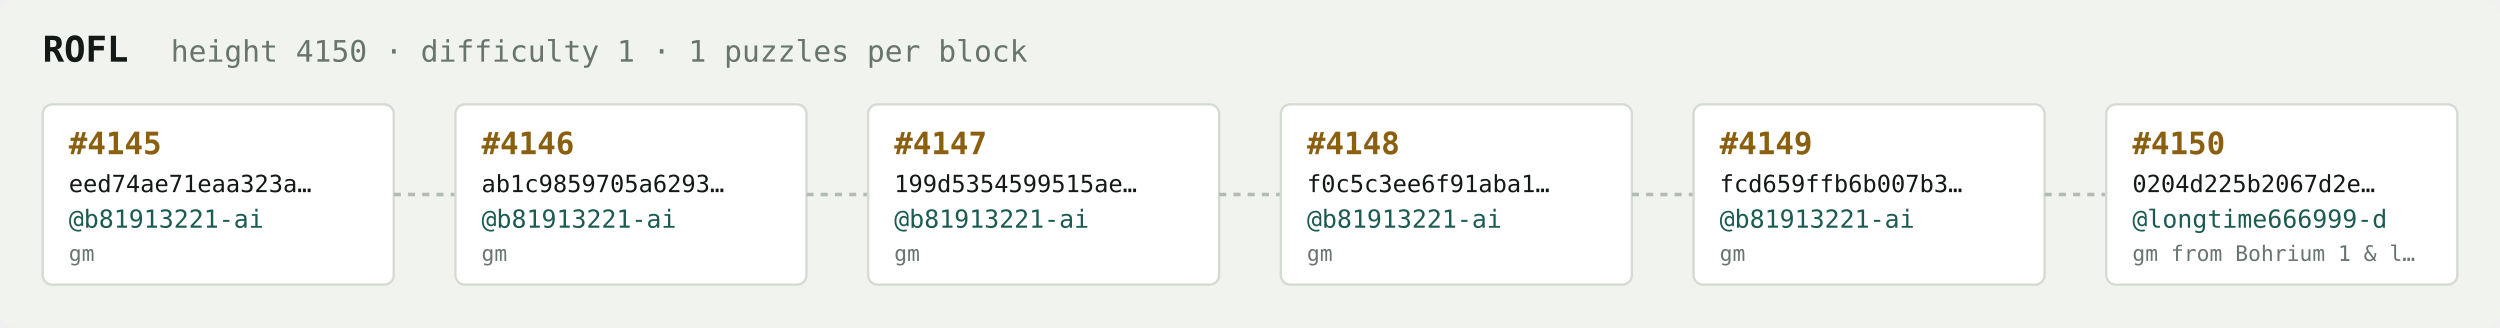
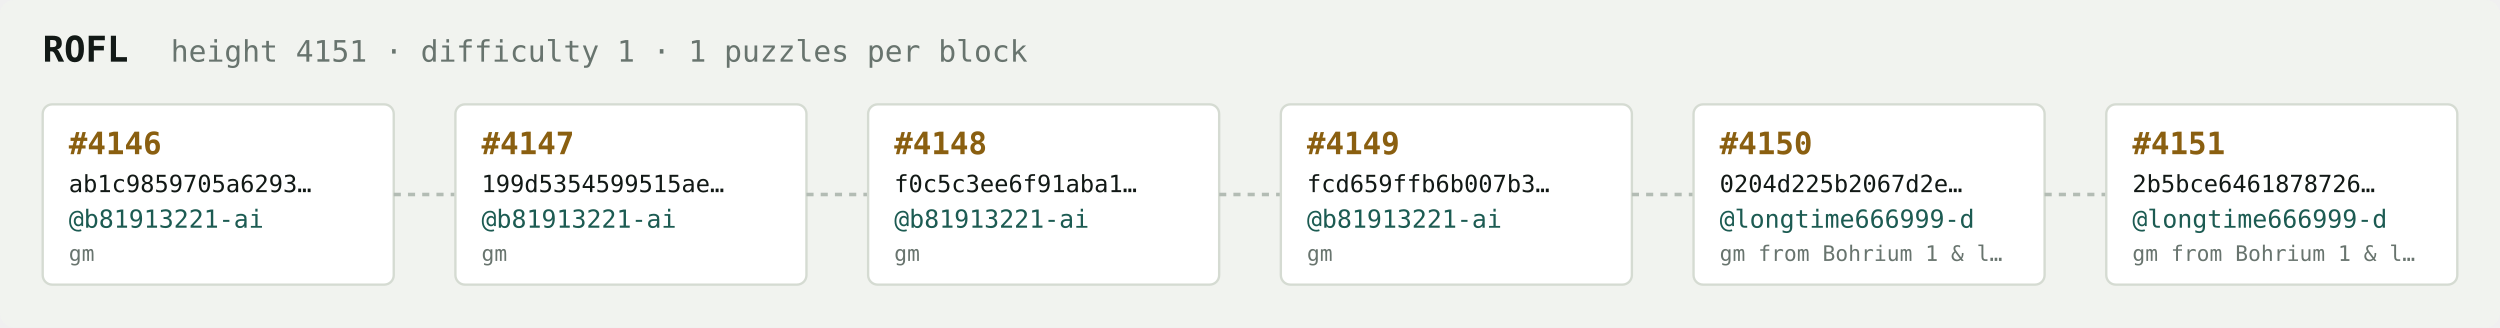
<svg xmlns="http://www.w3.org/2000/svg" width="1054" height="138" viewBox="0 0 1054 138" font-family="ui-monospace,SFMono-Regular,Menlo,monospace">
  <rect fill="#f1f3ef" width="1054" height="138" rx="6" />
  <text x="18" y="26" fill="#121916" font-size="15" font-weight="700">ROFL</text>
-   <text x="72" y="26" fill="#68746e" font-size="12.5">height 4150 · difficulty 1 · 1 puzzles per block</text>
+   <text x="72" y="26" fill="#68746e" font-size="12.5">height 4151 · difficulty 1 · 1 puzzles per block</text>
  <rect x="18" y="44" width="148" height="76" rx="4" fill="#ffffff" stroke="#d5dbd2" stroke-width="1" />
-   <text x="29" y="65" fill="#8a5f10" font-size="13" font-weight="700">#4145</text>
-   <text x="29" y="81" fill="#121916" font-size="10">eed74ae71eaa323a…</text>
+   <text x="29" y="65" fill="#8a5f10" font-size="13" font-weight="700">#4146</text>
+   <text x="29" y="81" fill="#121916" font-size="10">ab1c9859705a6293…</text>
  <text x="29" y="96" fill="#1c5b52" font-size="10.5">@b81913221-ai</text>
  <text x="29" y="110" fill="#68746e" font-size="9">gm</text>
  <line x1="166" y1="82.0" x2="192" y2="82.0" stroke="#b3bcb4" stroke-width="1.5" stroke-dasharray="3 3" />
  <rect x="192" y="44" width="148" height="76" rx="4" fill="#ffffff" stroke="#d5dbd2" stroke-width="1" />
-   <text x="203" y="65" fill="#8a5f10" font-size="13" font-weight="700">#4146</text>
-   <text x="203" y="81" fill="#121916" font-size="10">ab1c9859705a6293…</text>
+   <text x="203" y="65" fill="#8a5f10" font-size="13" font-weight="700">#4147</text>
+   <text x="203" y="81" fill="#121916" font-size="10">199d5354599515ae…</text>
  <text x="203" y="96" fill="#1c5b52" font-size="10.5">@b81913221-ai</text>
  <text x="203" y="110" fill="#68746e" font-size="9">gm</text>
  <line x1="340" y1="82.0" x2="366" y2="82.0" stroke="#b3bcb4" stroke-width="1.5" stroke-dasharray="3 3" />
  <rect x="366" y="44" width="148" height="76" rx="4" fill="#ffffff" stroke="#d5dbd2" stroke-width="1" />
-   <text x="377" y="65" fill="#8a5f10" font-size="13" font-weight="700">#4147</text>
-   <text x="377" y="81" fill="#121916" font-size="10">199d5354599515ae…</text>
+   <text x="377" y="65" fill="#8a5f10" font-size="13" font-weight="700">#4148</text>
+   <text x="377" y="81" fill="#121916" font-size="10">f0c5c3ee6f91aba1…</text>
  <text x="377" y="96" fill="#1c5b52" font-size="10.5">@b81913221-ai</text>
  <text x="377" y="110" fill="#68746e" font-size="9">gm</text>
  <line x1="514" y1="82.0" x2="540" y2="82.0" stroke="#b3bcb4" stroke-width="1.5" stroke-dasharray="3 3" />
  <rect x="540" y="44" width="148" height="76" rx="4" fill="#ffffff" stroke="#d5dbd2" stroke-width="1" />
-   <text x="551" y="65" fill="#8a5f10" font-size="13" font-weight="700">#4148</text>
-   <text x="551" y="81" fill="#121916" font-size="10">f0c5c3ee6f91aba1…</text>
+   <text x="551" y="65" fill="#8a5f10" font-size="13" font-weight="700">#4149</text>
+   <text x="551" y="81" fill="#121916" font-size="10">fcd659ffb6b007b3…</text>
  <text x="551" y="96" fill="#1c5b52" font-size="10.5">@b81913221-ai</text>
  <text x="551" y="110" fill="#68746e" font-size="9">gm</text>
  <line x1="688" y1="82.0" x2="714" y2="82.0" stroke="#b3bcb4" stroke-width="1.5" stroke-dasharray="3 3" />
  <rect x="714" y="44" width="148" height="76" rx="4" fill="#ffffff" stroke="#d5dbd2" stroke-width="1" />
-   <text x="725" y="65" fill="#8a5f10" font-size="13" font-weight="700">#4149</text>
-   <text x="725" y="81" fill="#121916" font-size="10">fcd659ffb6b007b3…</text>
-   <text x="725" y="96" fill="#1c5b52" font-size="10.5">@b81913221-ai</text>
-   <text x="725" y="110" fill="#68746e" font-size="9">gm</text>
+   <text x="725" y="65" fill="#8a5f10" font-size="13" font-weight="700">#4150</text>
+   <text x="725" y="81" fill="#121916" font-size="10">0204d225b2067d2e…</text>
+   <text x="725" y="96" fill="#1c5b52" font-size="10.5">@longtime666999-d</text>
+   <text x="725" y="110" fill="#68746e" font-size="9">gm from Bohrium 1 &amp; l…</text>
  <line x1="862" y1="82.0" x2="888" y2="82.0" stroke="#b3bcb4" stroke-width="1.5" stroke-dasharray="3 3" />
  <rect x="888" y="44" width="148" height="76" rx="4" fill="#ffffff" stroke="#d5dbd2" stroke-width="1" />
-   <text x="899" y="65" fill="#8a5f10" font-size="13" font-weight="700">#4150</text>
-   <text x="899" y="81" fill="#121916" font-size="10">0204d225b2067d2e…</text>
+   <text x="899" y="65" fill="#8a5f10" font-size="13" font-weight="700">#4151</text>
+   <text x="899" y="81" fill="#121916" font-size="10">2b5bce6461878726…</text>
  <text x="899" y="96" fill="#1c5b52" font-size="10.5">@longtime666999-d</text>
  <text x="899" y="110" fill="#68746e" font-size="9">gm from Bohrium 1 &amp; l…</text>
</svg>
